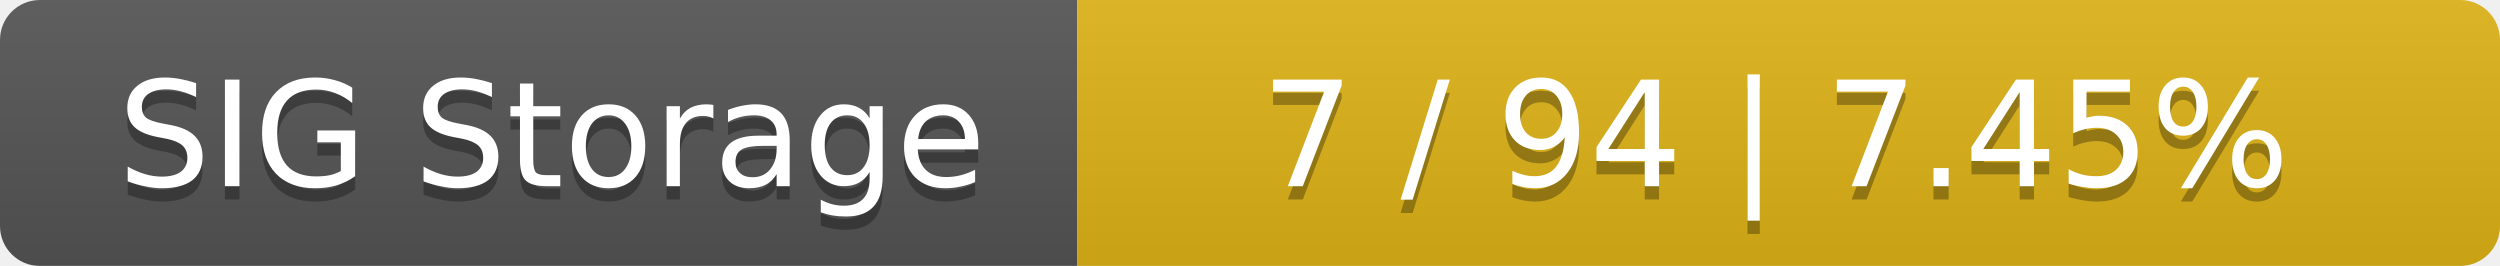
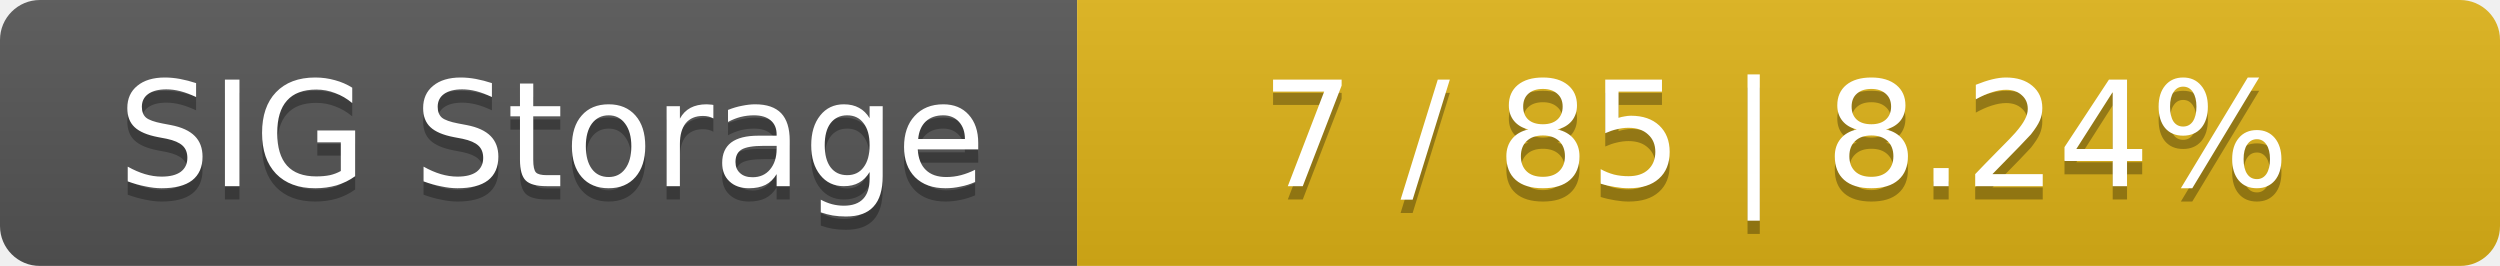
<svg xmlns="http://www.w3.org/2000/svg" width="188" height="20">
  <linearGradient id="smooth" x2="0" y2="100%">
    <stop offset="0" stop-color="#bbb" stop-opacity=".1" />
    <stop offset="1" stop-opacity=".1" />
  </linearGradient>
  <mask id="round">
    <rect width="188" height="20" rx="3" fill="#fff" />
  </mask>
  <g mask="url(#round)">
    <rect width="81" height="20" fill="#555" />
    <rect x="81" width="107" height="20" fill="#dfb317" />
    <rect width="188" height="20" fill="url(#smooth)" />
  </g>
  <g fill="#fff" text-anchor="middle" font-family="DejaVu Sans,Verdana,Geneva,sans-serif" font-size="11">
    <text x="41.5" y="15" fill="#010101" fill-opacity=".3">SIG Storage</text>
    <text x="41.5" y="14">SIG Storage</text>
-     <text x="133.5" y="15" fill="#010101" fill-opacity=".3">7 / 94    |    7.45%</text>
-     <text x="133.5" y="14">7 / 94    |    7.45%</text>
+     <text x="133.5" y="15" fill="#010101" fill-opacity=".3">7 / 85    |    8.24%</text>
+     <text x="133.5" y="14">7 / 85    |    8.24%</text>
  </g>
</svg>
